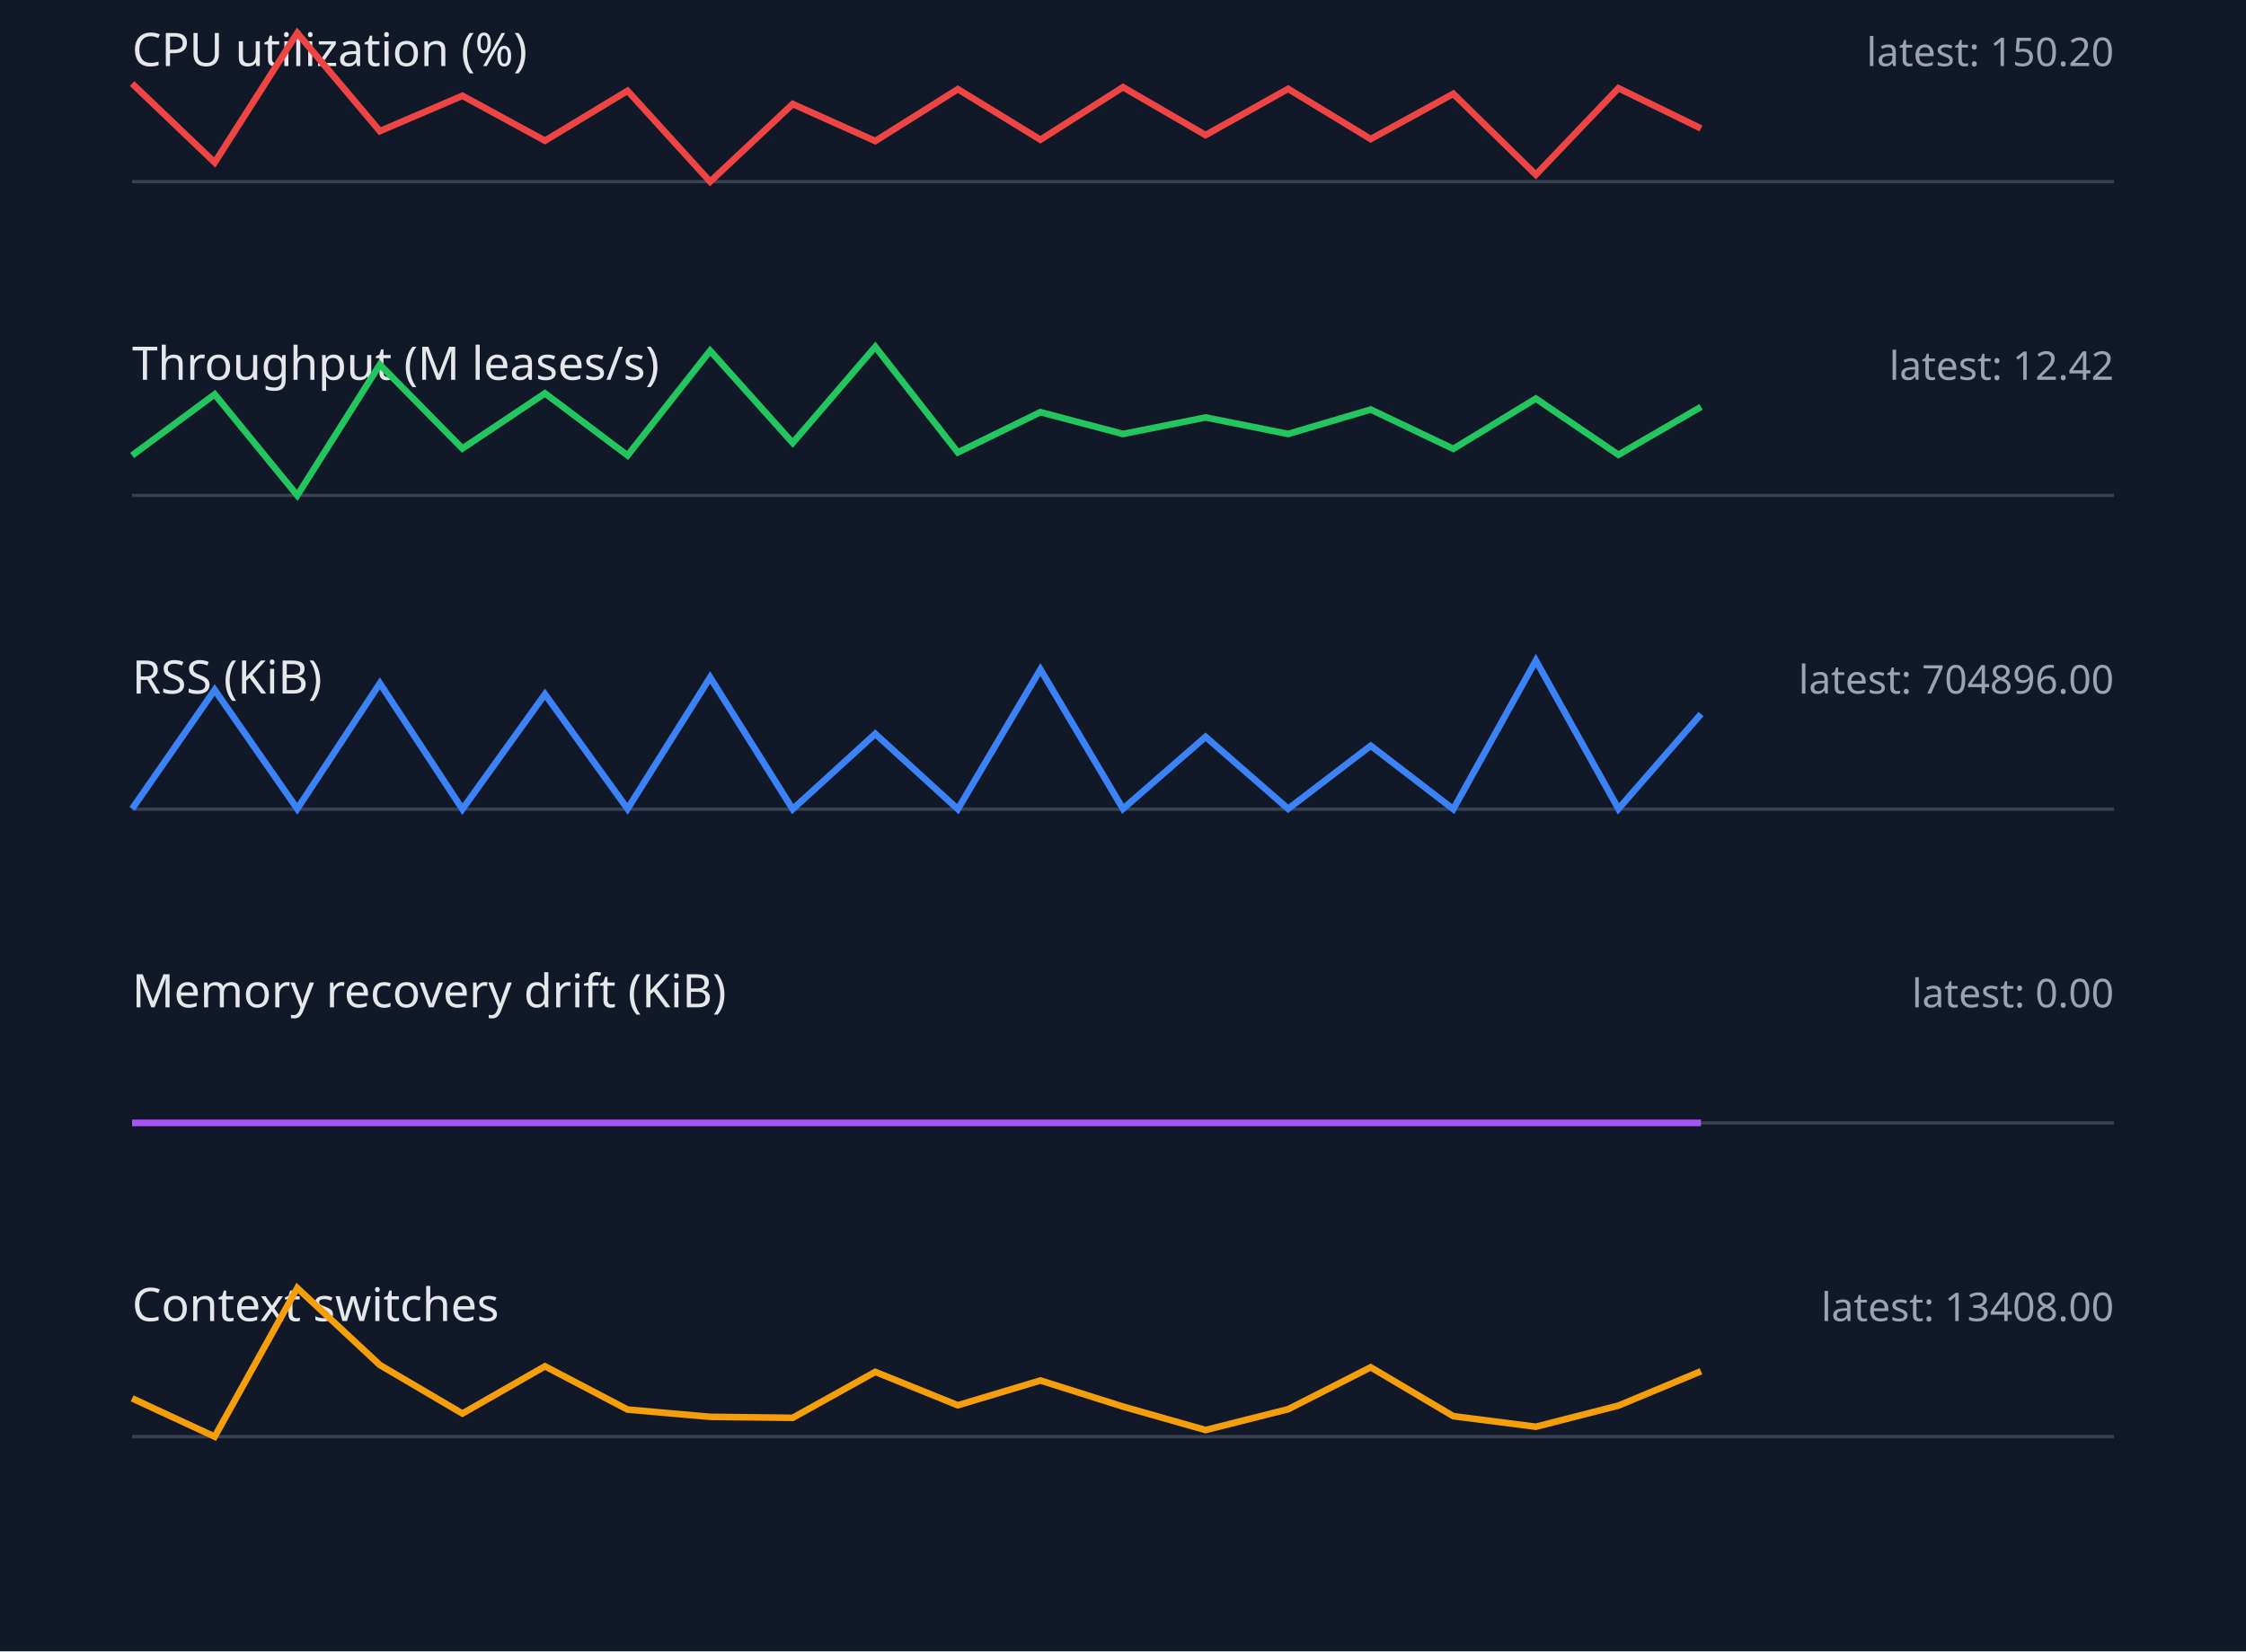
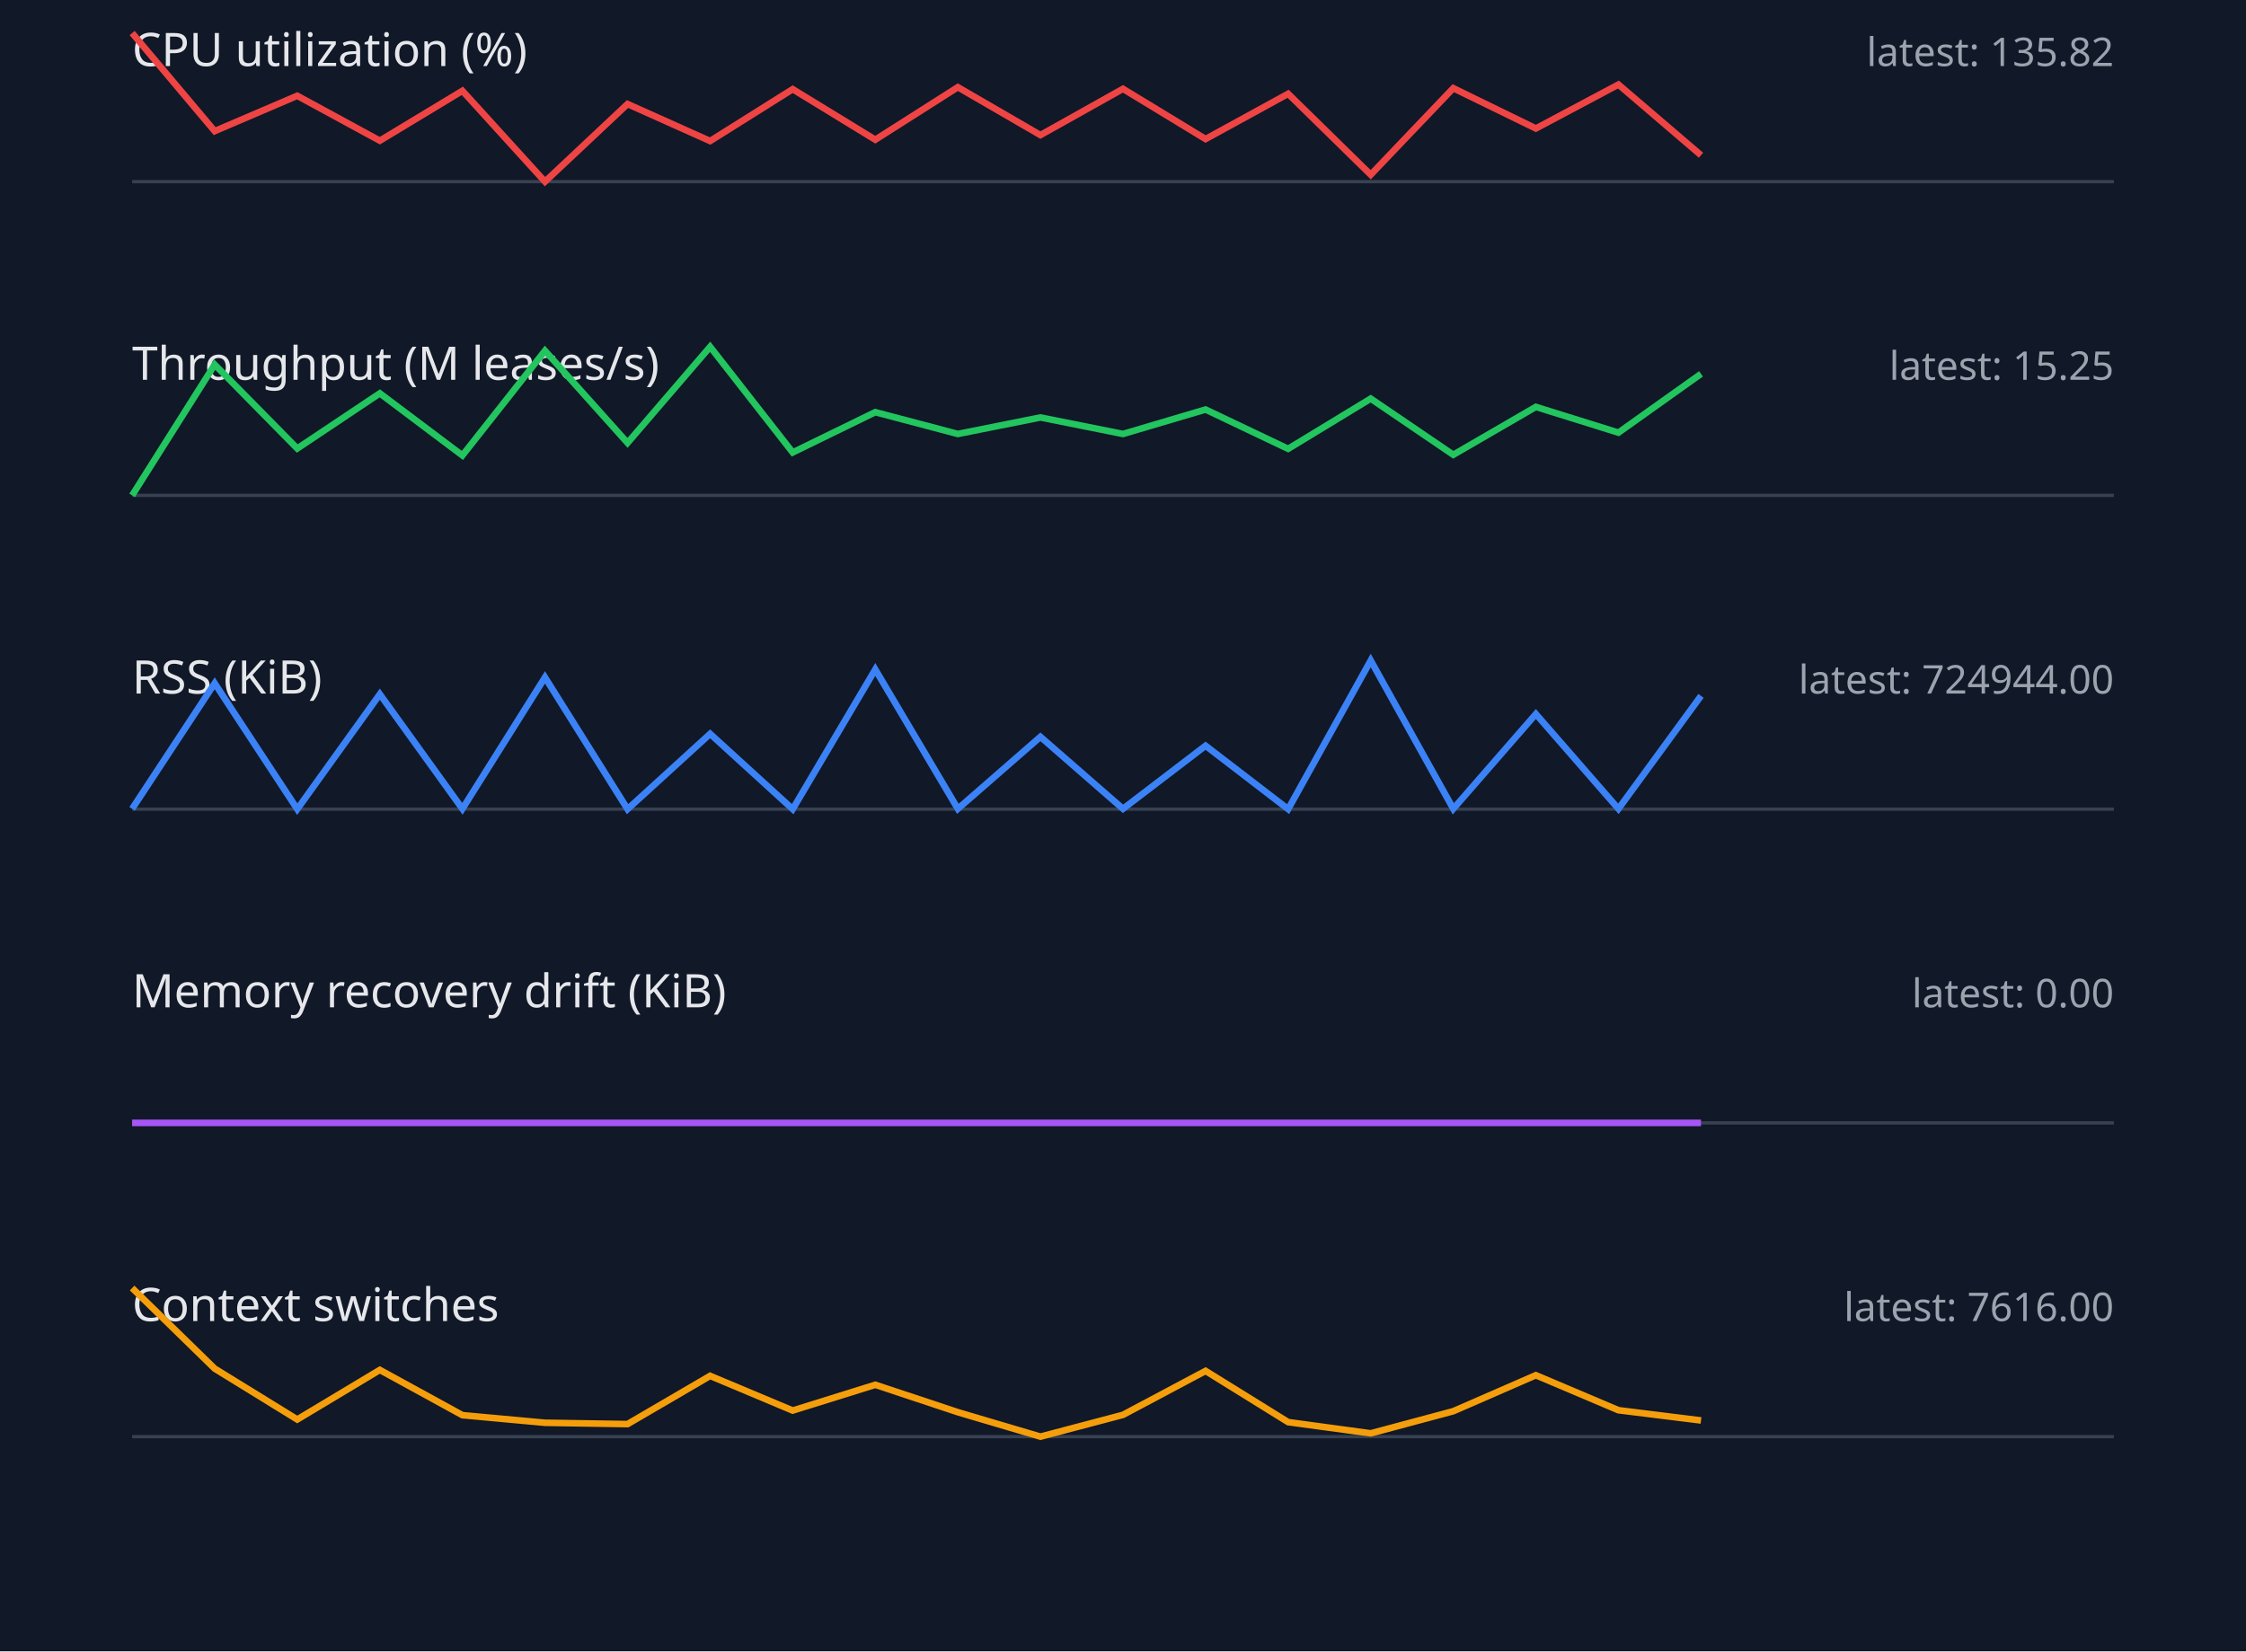
<svg xmlns="http://www.w3.org/2000/svg" width="680" height="500" viewBox="0 0 680 500">
  <style>.label{font:14px sans-serif;fill:#e5e7eb}.value{font:12px sans-serif;fill:#9ca3af}.axis{stroke:#374151}.series{fill:none;stroke-width:2}</style>
  <rect width="100%" height="100%" fill="#111827" />
  <text x="40" y="20" class="label">CPU utilization (%)</text>
-   <text x="640" y="20" text-anchor="end" class="value">latest: 150.20</text>
+   <text x="640" y="20" text-anchor="end" class="value">latest: 135.82</text>
  <line x1="40" y1="55" x2="640" y2="55" class="axis" />
-   <polyline points="40,25.3 65,49.2 90,10.0 115,39.7 140,29.0 165,42.6 190,27.5 215,55.0 240,31.5 265,42.7 290,27.0 315,42.3 340,26.4 365,40.9 390,26.9 415,42.1 440,28.4 465,52.9 490,26.7 515,38.9" stroke="#ef4444" class="series" />
+   <polyline points="40,10.0 65,39.7 90,29.0 115,42.6 140,27.5 165,55.0 190,31.5 215,42.7 240,27.0 265,42.3 290,26.4 315,40.9 340,26.9 365,42.1 390,28.4 415,52.9 440,26.7 465,38.9 490,25.6 515,47.0" stroke="#ef4444" class="series" />
  <text x="40" y="115" class="label">Throughput (M leases/s)</text>
-   <text x="640" y="115" text-anchor="end" class="value">latest: 12.42</text>
+   <text x="640" y="115" text-anchor="end" class="value">latest: 15.25</text>
  <line x1="40" y1="150" x2="640" y2="150" class="axis" />
-   <polyline points="40,137.9 65,119.4 90,150.0 115,110.4 140,135.8 165,119.1 190,137.9 215,106.2 240,134.1 265,105.0 290,137.0 315,124.8 340,131.4 365,126.4 390,131.4 415,124.0 440,135.9 465,120.7 490,137.7 515,123.2" stroke="#22c55e" class="series" />
+   <polyline points="40,150.0 65,110.4 90,135.8 115,119.1 140,137.9 165,106.2 190,134.1 215,105.0 240,137.0 265,124.8 290,131.4 315,126.4 340,131.4 365,124.0 390,135.9 415,120.7 440,137.7 465,123.2 490,131.0 515,113.2" stroke="#22c55e" class="series" />
  <text x="40" y="210" class="label">RSS (KiB)</text>
-   <text x="640" y="210" text-anchor="end" class="value">latest: 704896.00</text>
+   <text x="640" y="210" text-anchor="end" class="value">latest: 724944.00</text>
  <line x1="40" y1="245" x2="640" y2="245" class="axis" />
-   <polyline points="40,244.9 65,208.9 90,244.9 115,206.9 140,245.0 165,210.2 190,244.9 215,205.1 240,245.0 265,222.2 290,245.0 315,202.7 340,244.9 365,223.1 390,244.9 415,225.8 440,245.0 465,200.0 490,244.9 515,216.2" stroke="#3b82f6" class="series" />
+   <polyline points="40,244.9 65,206.9 90,245.0 115,210.2 140,244.9 165,205.1 190,245.0 215,222.2 240,245.0 265,202.7 290,244.9 315,223.1 340,244.9 365,225.8 390,245.0 415,200.0 440,244.9 465,216.2 490,244.9 515,210.7" stroke="#3b82f6" class="series" />
  <text x="40" y="305" class="label">Memory recovery drift (KiB)</text>
  <text x="640" y="305" text-anchor="end" class="value">latest: 0.00</text>
  <line x1="40" y1="340" x2="640" y2="340" class="axis" />
  <polyline points="40,340.0 65,340.0 90,340.0 115,340.0 140,340.0 165,340.0 190,340.0 215,340.0 240,340.0 265,340.0 290,340.0 315,340.0 340,340.0 365,340.0 390,340.0 415,340.0 440,340.0 465,340.0 490,340.0 515,340.0" stroke="#a855f7" class="series" />
  <text x="40" y="400" class="label">Context switches</text>
-   <text x="640" y="400" text-anchor="end" class="value">latest: 13408.00</text>
+   <text x="640" y="400" text-anchor="end" class="value">latest: 7616.00</text>
  <line x1="40" y1="435" x2="640" y2="435" class="axis" />
-   <polyline points="40,423.4 65,435.0 90,390.0 115,413.3 140,428.0 165,413.7 190,426.8 215,429.0 240,429.3 265,415.4 290,425.5 315,418.0 340,425.9 365,433.0 390,426.7 415,414.0 440,428.8 465,432.0 490,425.6 515,415.2" stroke="#f59e0b" class="series" />
+   <polyline points="40,390.0 65,414.4 90,429.8 115,414.8 140,428.5 165,430.8 190,431.2 215,416.6 240,427.1 265,419.3 290,427.6 315,435.0 340,428.4 365,415.1 390,430.6 415,434.0 440,427.3 465,416.4 490,427.0 515,430.1" stroke="#f59e0b" class="series" />
</svg>
